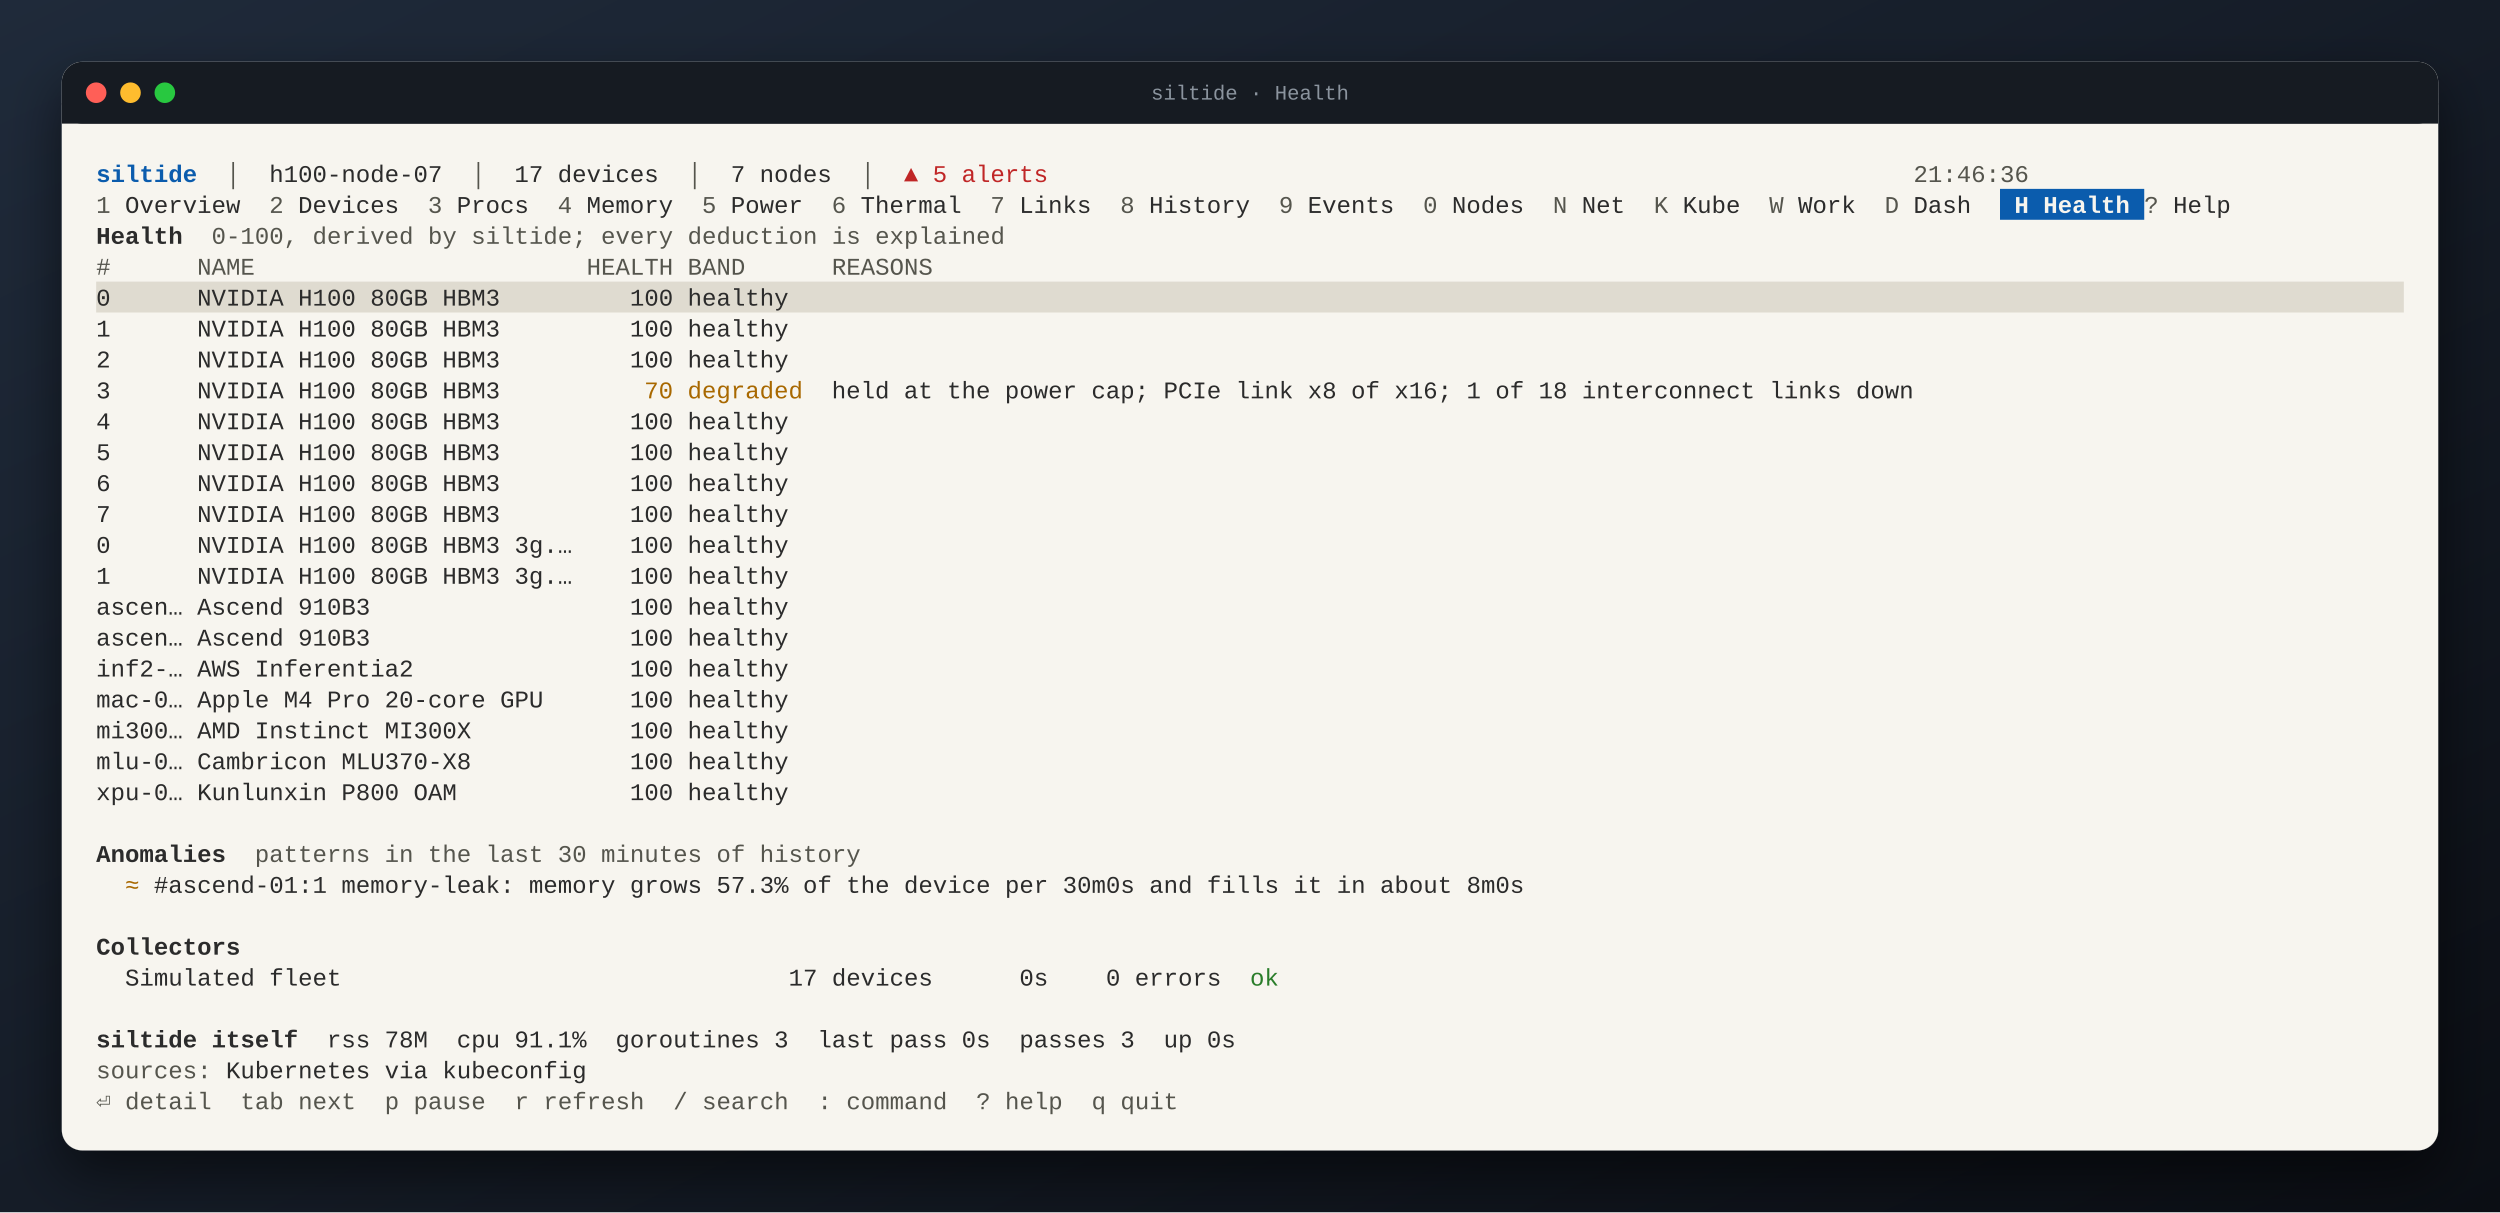
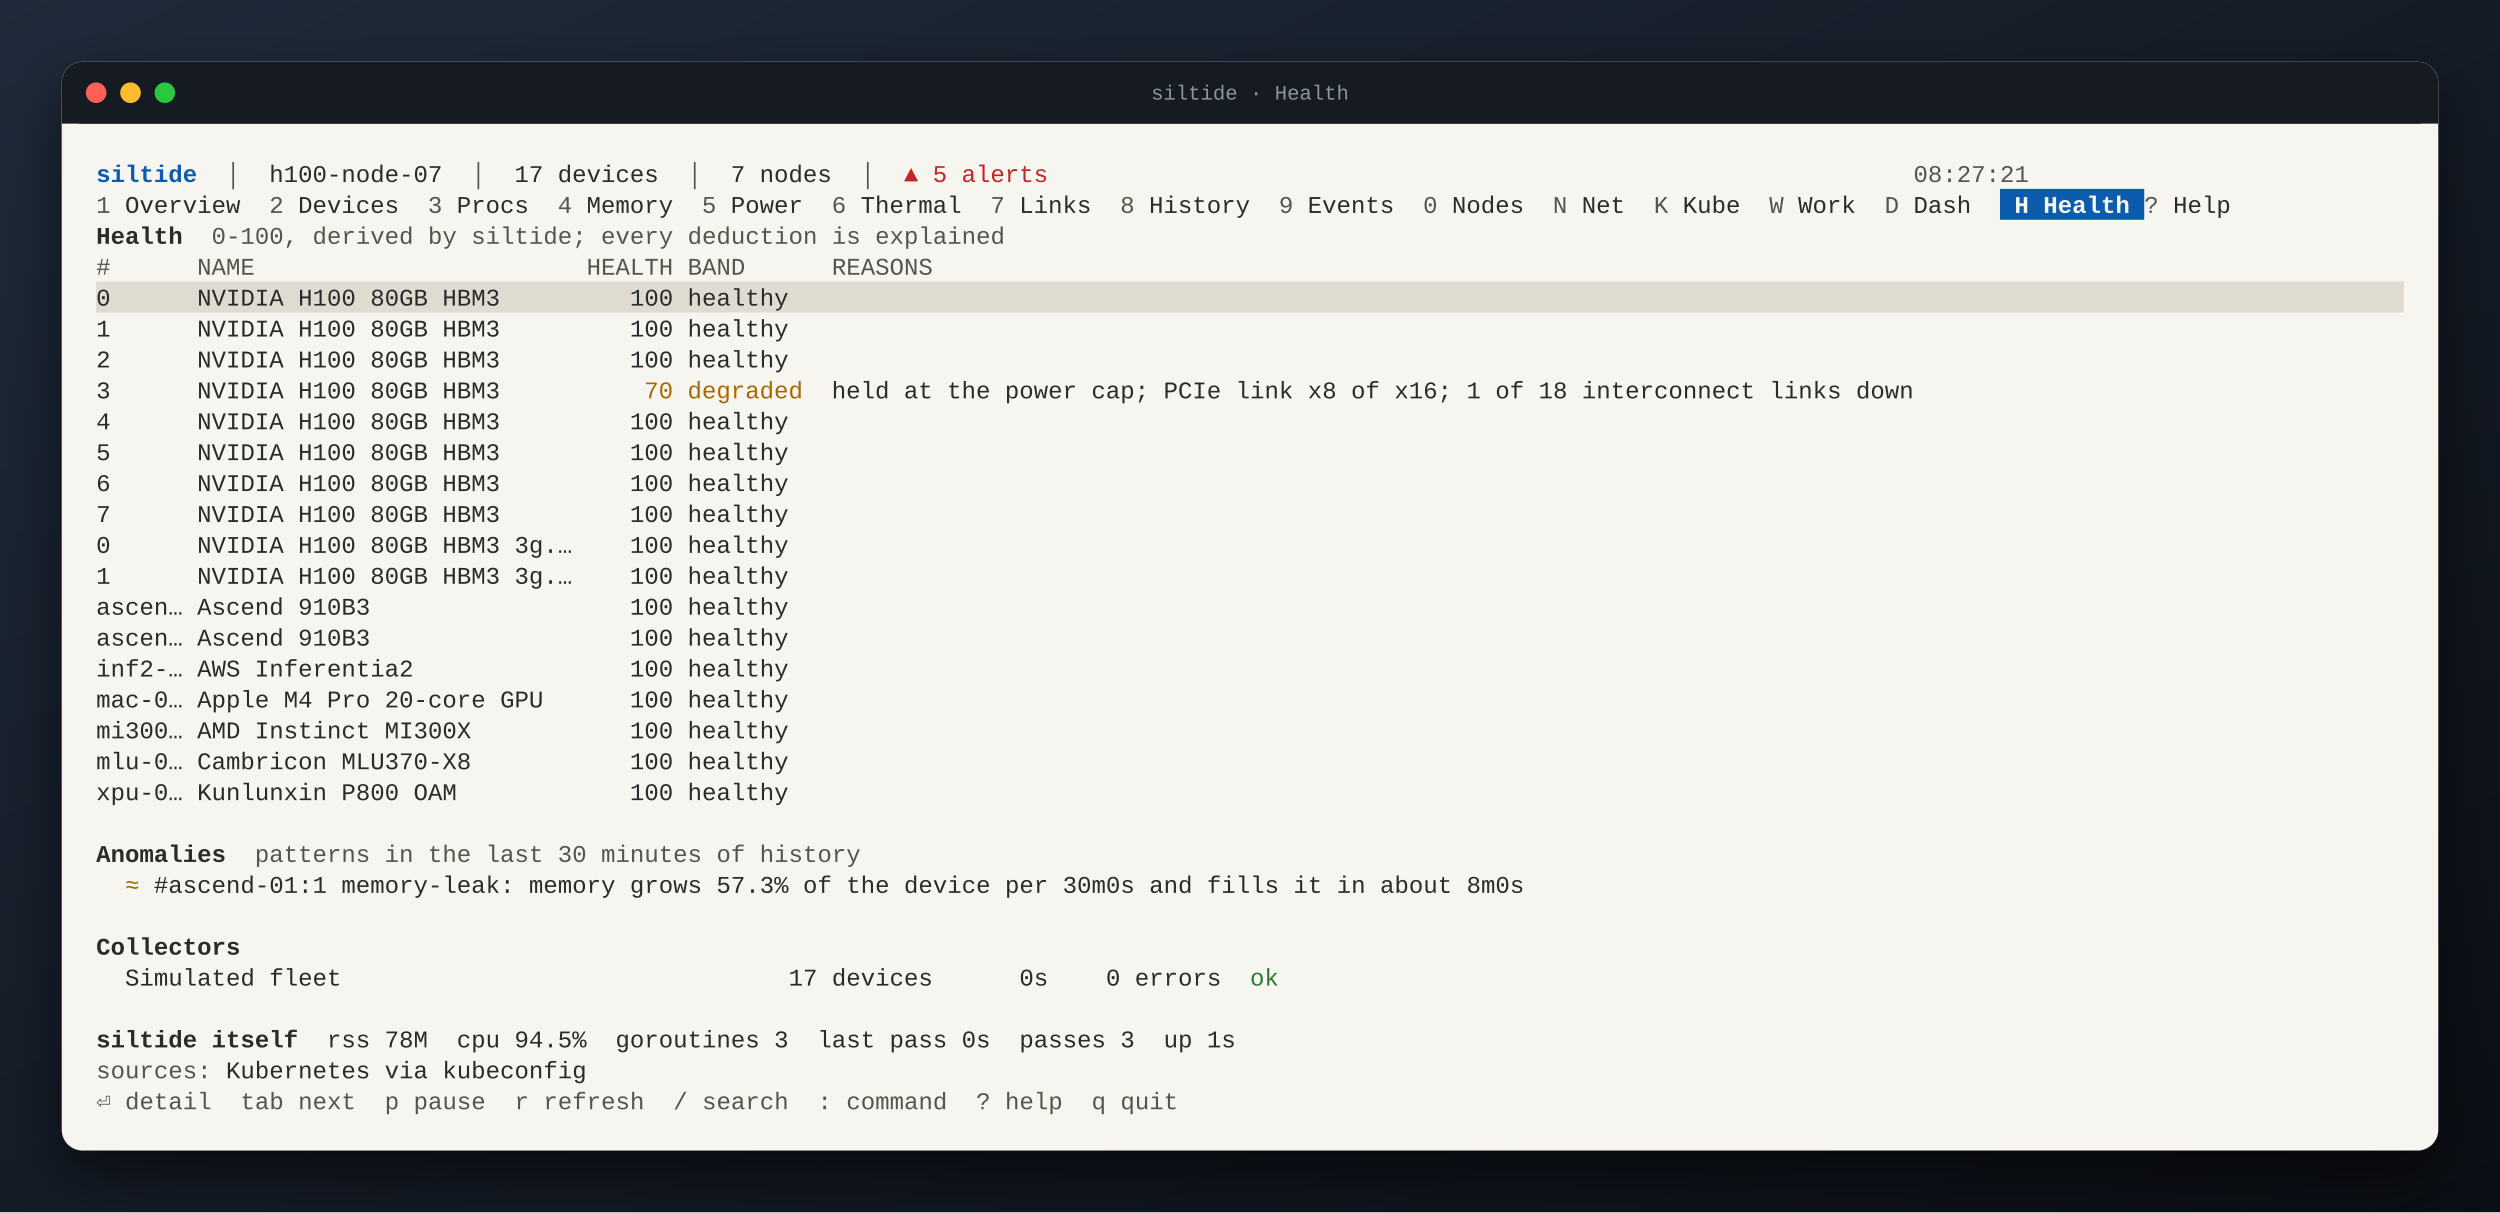
<svg xmlns="http://www.w3.org/2000/svg" width="1456" height="706" viewBox="0 0 1456 706" font-family="JetBrains Mono, SFMono-Regular, Menlo, Consolas, Liberation Mono, monospace" font-size="14">
  <defs>
    <linearGradient id="desk" x1="0" y1="0" x2="1" y2="1">
      <stop offset="0" stop-color="#1f2a3a" />
      <stop offset="1" stop-color="#0b0e14" />
    </linearGradient>
    <filter id="shadow" x="-10%" y="-10%" width="120%" height="130%">
      <feDropShadow dx="0" dy="14" stdDeviation="16" flood-color="#000" flood-opacity="0.55" />
    </filter>
  </defs>
  <rect width="100%" height="100%" fill="url(#desk)" />
  <rect x="36" y="36" width="1384" height="634" rx="12" fill="#f7f5ef" filter="url(#shadow)" />
  <rect x="36" y="36" width="1384" height="36" rx="12" fill="#161b22" />
  <rect x="36" y="60" width="1384" height="12" fill="#161b22" />
  <circle cx="56" cy="54" r="6" fill="#ff5f57" />
  <circle cx="76" cy="54" r="6" fill="#febc2e" />
  <circle cx="96" cy="54" r="6" fill="#28c840" />
  <text x="50%" y="58" text-anchor="middle" fill="#8b949e" font-size="12">siltide · Health</text>
  <g xml:space="preserve" transform="translate(36 36)">
    <text y="70.0" fill="#2b2b2b" xml:space="preserve" style="white-space:pre">
      <tspan x="20.0" fill="#0b5cad" font-weight="bold">siltide</tspan>
      <tspan x="78.8" fill="#55554d">  │  </tspan>
      <tspan x="120.8">h100-node-07</tspan>
      <tspan x="221.6" fill="#55554d">  │  </tspan>
      <tspan x="263.6">17 devices</tspan>
      <tspan x="347.6" fill="#55554d">  │  </tspan>
      <tspan x="389.6">7 nodes</tspan>
      <tspan x="448.4" fill="#55554d">  │  </tspan>
      <tspan x="490.4" fill="#c02626">▲ 5 alerts</tspan>
-       <tspan x="1078.4" fill="#55554d">21:46:36                         </tspan>
+       <tspan x="1078.4" fill="#55554d">08:27:21                         </tspan>
    </text>
    <rect x="1128.8" y="74.0" width="84.0" height="18.0" fill="#0b5cad" />
    <text y="88.0" fill="#2b2b2b" xml:space="preserve" style="white-space:pre">
      <tspan x="20.0" fill="#55554d">1</tspan>
      <tspan x="28.4"> Overview  </tspan>
      <tspan x="120.8" fill="#55554d">2</tspan>
      <tspan x="129.2"> Devices  </tspan>
      <tspan x="213.2" fill="#55554d">3</tspan>
      <tspan x="221.6"> Procs  </tspan>
      <tspan x="288.8" fill="#55554d">4</tspan>
      <tspan x="297.2"> Memory  </tspan>
      <tspan x="372.8" fill="#55554d">5</tspan>
      <tspan x="381.2"> Power  </tspan>
      <tspan x="448.4" fill="#55554d">6</tspan>
      <tspan x="456.8"> Thermal  </tspan>
      <tspan x="540.8" fill="#55554d">7</tspan>
      <tspan x="549.2"> Links  </tspan>
      <tspan x="616.4" fill="#55554d">8</tspan>
      <tspan x="624.8"> History  </tspan>
      <tspan x="708.8" fill="#55554d">9</tspan>
      <tspan x="717.2"> Events  </tspan>
      <tspan x="792.8" fill="#55554d">0</tspan>
      <tspan x="801.2"> Nodes  </tspan>
      <tspan x="868.4" fill="#55554d">N</tspan>
      <tspan x="876.8"> Net  </tspan>
      <tspan x="927.2" fill="#55554d">K</tspan>
      <tspan x="935.6"> Kube  </tspan>
      <tspan x="994.4" fill="#55554d">W</tspan>
      <tspan x="1002.8"> Work  </tspan>
      <tspan x="1061.6" fill="#55554d">D</tspan>
      <tspan x="1070.0"> Dash  </tspan>
      <tspan x="1128.8" fill="#f7f5ef" font-weight="bold"> H Health </tspan>
      <tspan x="1212.8" fill="#55554d">?</tspan>
      <tspan x="1221.2"> Help  </tspan>
    </text>
    <text y="106.0" fill="#2b2b2b" xml:space="preserve" style="white-space:pre">
      <tspan x="20.0" font-weight="bold">Health</tspan>
      <tspan x="70.4" fill="#55554d">  0-100, derived by siltide; every deduction is explained</tspan>
    </text>
    <text y="124.0" fill="#2b2b2b" xml:space="preserve" style="white-space:pre">
      <tspan x="20.0" fill="#55554d">#      NAME                       HEALTH BAND      REASONS                                                                                                     </tspan>
    </text>
    <rect x="20.0" y="128.0" width="1344.0" height="18.0" fill="#dfdbd0" />
    <text y="142.0" fill="#2b2b2b" xml:space="preserve" style="white-space:pre">
      <tspan x="20.0">0      NVIDIA H100 80GB HBM3         100 healthy                                                                                                                </tspan>
    </text>
    <text y="160.0" fill="#2b2b2b" xml:space="preserve" style="white-space:pre">
      <tspan x="20.0">1      NVIDIA H100 80GB HBM3         100 healthy                                                                                                               </tspan>
    </text>
    <text y="178.0" fill="#2b2b2b" xml:space="preserve" style="white-space:pre">
      <tspan x="20.0">2      NVIDIA H100 80GB HBM3         100 healthy                                                                                                               </tspan>
    </text>
    <text y="196.0" fill="#2b2b2b" xml:space="preserve" style="white-space:pre">
      <tspan x="20.0">3      NVIDIA H100 80GB HBM3          </tspan>
      <tspan x="339.2" fill="#a86800">70</tspan>
      <tspan x="364.4" fill="#a86800">degraded</tspan>
      <tspan x="431.6">  held at the power cap; PCIe link x8 of x16; 1 of 18 interconnect links down                                 </tspan>
    </text>
    <text y="214.0" fill="#2b2b2b" xml:space="preserve" style="white-space:pre">
      <tspan x="20.0">4      NVIDIA H100 80GB HBM3         100 healthy                                                                                                               </tspan>
    </text>
    <text y="232.0" fill="#2b2b2b" xml:space="preserve" style="white-space:pre">
      <tspan x="20.0">5      NVIDIA H100 80GB HBM3         100 healthy                                                                                                               </tspan>
    </text>
    <text y="250.0" fill="#2b2b2b" xml:space="preserve" style="white-space:pre">
      <tspan x="20.0">6      NVIDIA H100 80GB HBM3         100 healthy                                                                                                               </tspan>
    </text>
    <text y="268.0" fill="#2b2b2b" xml:space="preserve" style="white-space:pre">
      <tspan x="20.0">7      NVIDIA H100 80GB HBM3         100 healthy                                                                                                               </tspan>
    </text>
    <text y="286.0" fill="#2b2b2b" xml:space="preserve" style="white-space:pre">
      <tspan x="20.0">0      NVIDIA H100 80GB HBM3 3g.…    100 healthy                                                                                                               </tspan>
    </text>
    <text y="304.0" fill="#2b2b2b" xml:space="preserve" style="white-space:pre">
      <tspan x="20.0">1      NVIDIA H100 80GB HBM3 3g.…    100 healthy                                                                                                               </tspan>
    </text>
    <text y="322.0" fill="#2b2b2b" xml:space="preserve" style="white-space:pre">
      <tspan x="20.0">ascen… Ascend 910B3                  100 healthy                                                                                                               </tspan>
    </text>
    <text y="340.0" fill="#2b2b2b" xml:space="preserve" style="white-space:pre">
      <tspan x="20.0">ascen… Ascend 910B3                  100 healthy                                                                                                               </tspan>
    </text>
    <text y="358.0" fill="#2b2b2b" xml:space="preserve" style="white-space:pre">
      <tspan x="20.0">inf2-… AWS Inferentia2               100 healthy                                                                                                               </tspan>
    </text>
    <text y="376.0" fill="#2b2b2b" xml:space="preserve" style="white-space:pre">
      <tspan x="20.0">mac-0… Apple M4 Pro 20-core GPU      100 healthy                                                                                                               </tspan>
    </text>
    <text y="394.0" fill="#2b2b2b" xml:space="preserve" style="white-space:pre">
      <tspan x="20.0">mi300… AMD Instinct MI300X           100 healthy                                                                                                               </tspan>
    </text>
    <text y="412.0" fill="#2b2b2b" xml:space="preserve" style="white-space:pre">
      <tspan x="20.0">mlu-0… Cambricon MLU370-X8           100 healthy                                                                                                               </tspan>
    </text>
    <text y="430.0" fill="#2b2b2b" xml:space="preserve" style="white-space:pre">
      <tspan x="20.0">xpu-0… Kunlunxin P800 OAM            100 healthy                                                                                                               </tspan>
    </text>
    <text y="466.0" fill="#2b2b2b" xml:space="preserve" style="white-space:pre">
      <tspan x="20.0" font-weight="bold">Anomalies</tspan>
      <tspan x="95.6" fill="#55554d">  patterns in the last 30 minutes of history</tspan>
    </text>
    <text y="484.0" fill="#2b2b2b" xml:space="preserve" style="white-space:pre">
      <tspan x="36.8" fill="#a86800">≈</tspan>
      <tspan x="45.2"> #ascend-01:1 memory-leak: memory grows 57.3% of the device per 30m0s and fills it in about 8m0s</tspan>
    </text>
    <text y="520.0" fill="#2b2b2b" xml:space="preserve" style="white-space:pre">
      <tspan x="20.0" font-weight="bold">Collectors</tspan>
    </text>
    <text y="538.0" fill="#2b2b2b" xml:space="preserve" style="white-space:pre">
      <tspan x="20.0">  Simulated fleet                               17 devices      0s    0 errors  </tspan>
      <tspan x="692.0" fill="#2a7d2a">ok</tspan>
    </text>
    <text y="574.0" fill="#2b2b2b" xml:space="preserve" style="white-space:pre">
      <tspan x="20.0" font-weight="bold">siltide itself</tspan>
-       <tspan x="137.6">  rss 78M  cpu 91.1%  goroutines 3  last pass 0s  passes 3  up 0s</tspan>
+       <tspan x="137.6">  rss 78M  cpu 94.5%  goroutines 3  last pass 0s  passes 3  up 1s</tspan>
    </text>
    <text y="592.0" fill="#2b2b2b" xml:space="preserve" style="white-space:pre">
      <tspan x="20.0" fill="#55554d">sources:</tspan>
      <tspan x="87.2"> Kubernetes via kubeconfig</tspan>
    </text>
    <text y="610.0" fill="#2b2b2b" xml:space="preserve" style="white-space:pre">
      <tspan x="20.0" fill="#55554d">⏎ detail  tab next  p pause  r refresh  / search  : command  ? help  q quit</tspan>
    </text>
  </g>
</svg>
